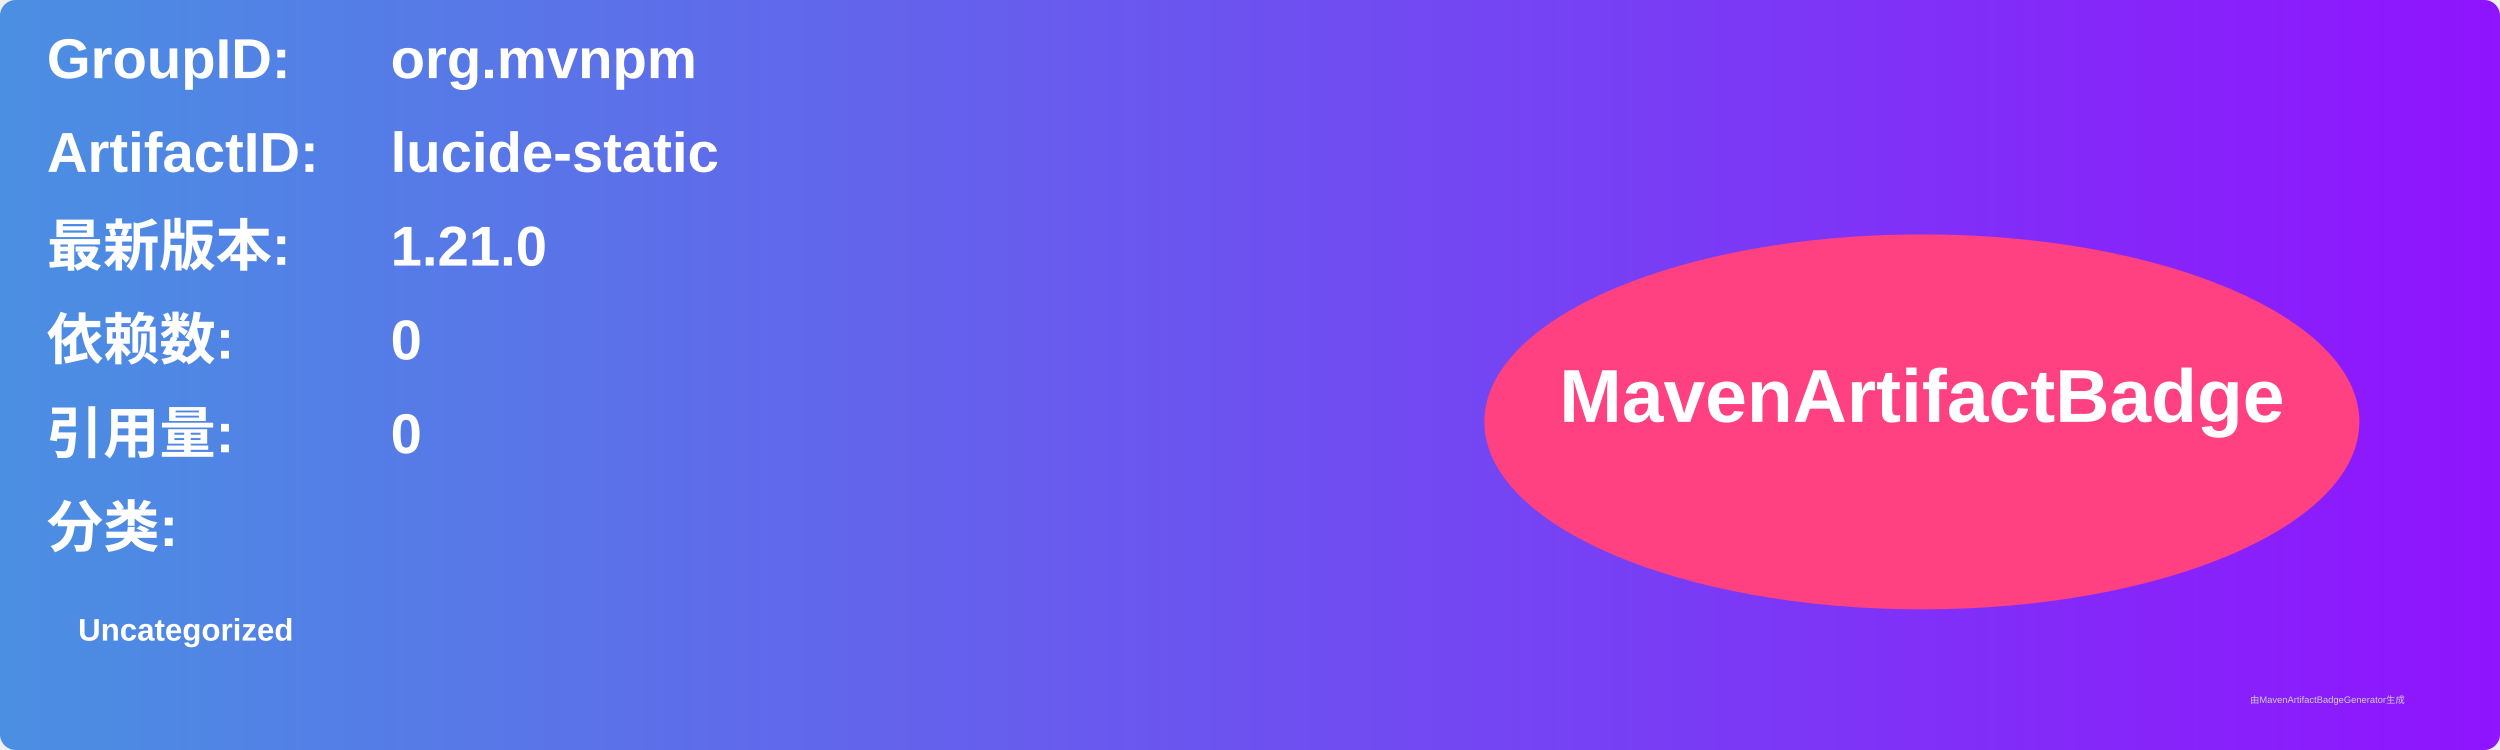
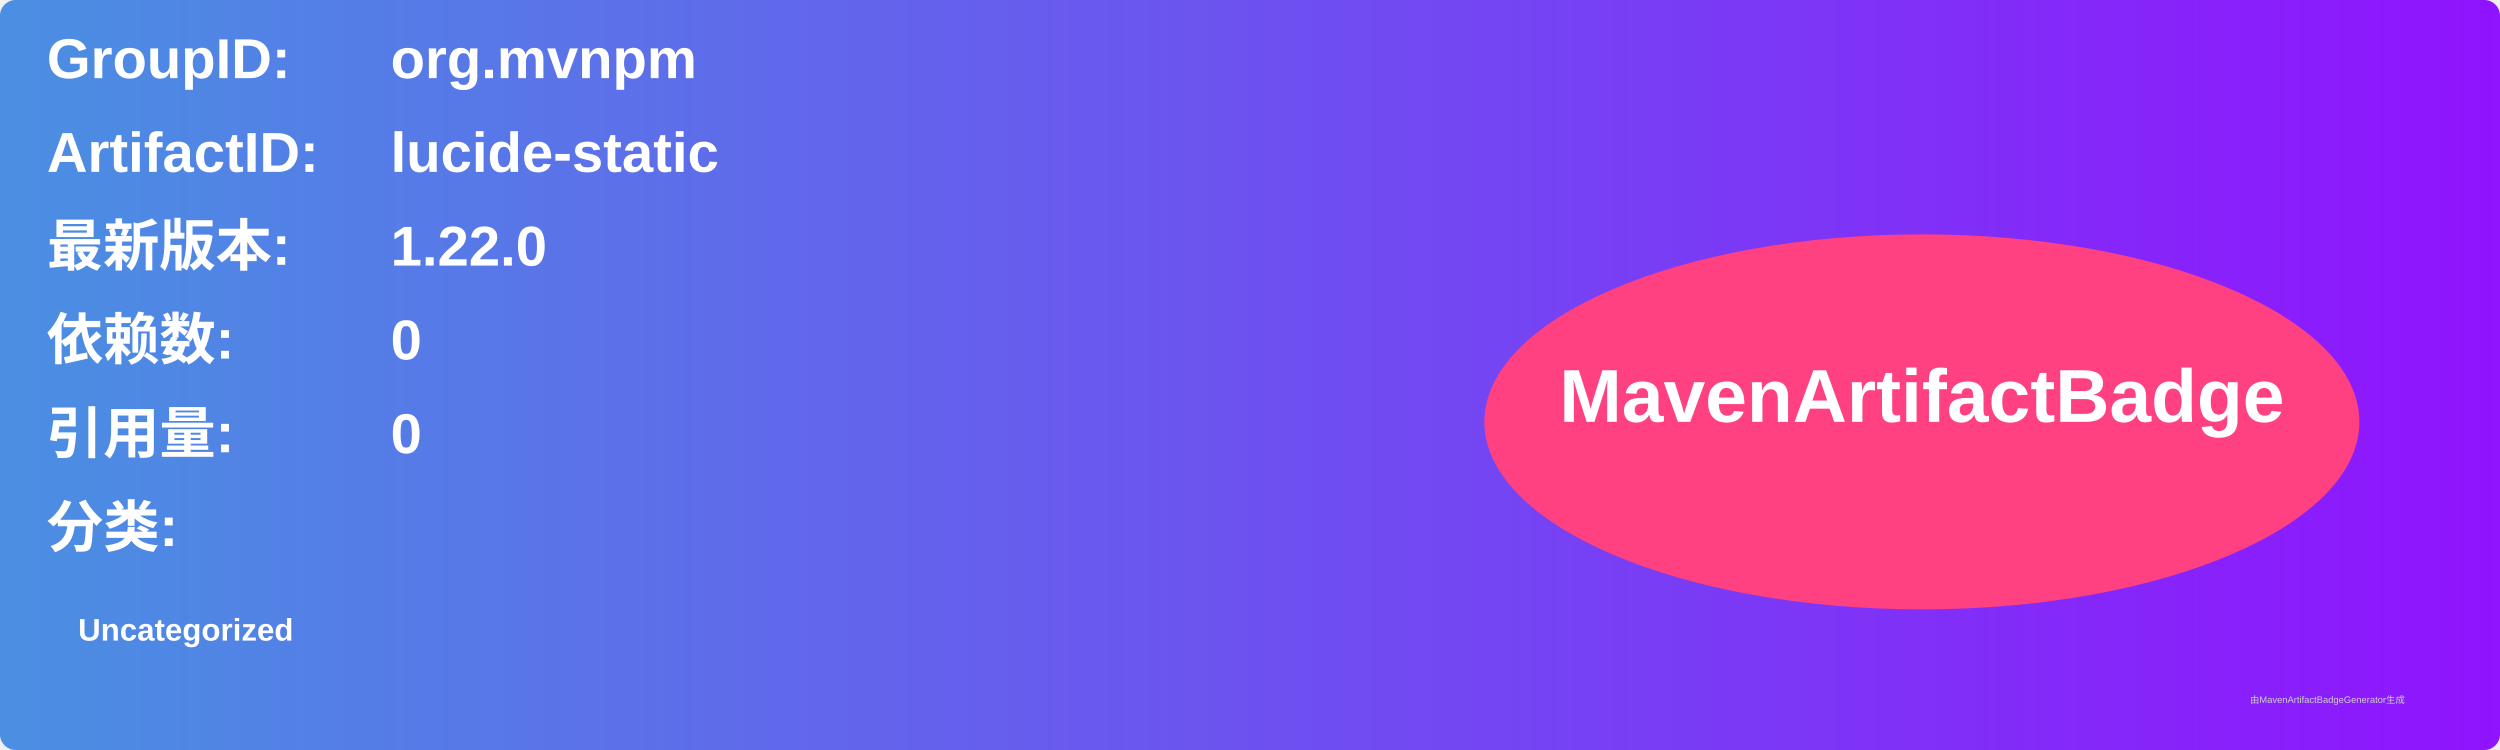
<svg xmlns="http://www.w3.org/2000/svg" width="800" height="240" viewBox="0 0 800 240">
  <linearGradient id="grad" x1="0%" y1="0%" x2="100%" y2="0%">
    <stop offset="0%" stop-color="#4a90e2" />
    <stop offset="100%" stop-color="#9013fe" />
  </linearGradient>
  <rect width="100%" height="100%" rx="5" ry="5" fill="url(#grad)" />
  <g transform="translate(15, 15)">
    <text x="0" y="10" font-family="Arial" font-size="18" fill="white" font-weight="bold" width="260">GroupID:</text>
    <text x="110" y="10" font-family="Arial" font-size="18" fill="white" font-weight="bold" width="460">org.mvnpm</text>
    <text x="0" y="40" font-family="Arial" font-size="18" fill="white" font-weight="bold" width="260">ArtifactID:</text>
    <text x="110" y="40" font-family="Arial" font-size="18" fill="white" font-weight="bold" width="460">lucide-static</text>
    <text x="0" y="70" font-family="Arial" font-size="18" fill="white" font-weight="bold">最新版本:</text>
    <text x="110" y="70" font-family="Arial" font-size="18" fill="white" font-weight="bold">
-       <tspan font-weight="bold">1.21.0</tspan>
+       <tspan font-weight="bold">1.22.0</tspan>
    </text>
    <text x="0" y="100" font-family="Arial" font-size="18" fill="white" font-weight="bold">依赖数: </text>
    <text x="110" y="100" font-family="Arial" font-size="18" fill="white">
      <tspan font-weight="bold">0</tspan>
    </text>
    <text x="0" y="130" font-family="Arial" font-size="18" fill="white" font-weight="bold">引用量: </text>
    <text x="110" y="130" font-family="Arial" font-size="18" fill="white">
      <tspan font-weight="bold">0</tspan>
    </text>
    <text x="0" y="160" font-family="Arial" font-size="18" fill="white" font-weight="bold">分类:</text>
    <text x="10" y="190" font-family="Arial" font-size="10" fill="white">
      <tspan font-weight="bold">Uncategorized</tspan>
    </text>
    <ellipse cx="600" cy="120" rx="140" ry="60" fill="#ff4081" />
    <text x="600" y="120" text-anchor="middle" font-family="Arial" font-size="24" fill="white" font-weight="bold">MavenArtifactBadge</text>
  </g>
  <text x="720" y="225" font-family="Arial" font-size="3" fill="#d0d0d0">由MavenArtifactBadgeGenerator生成</text>
</svg>
